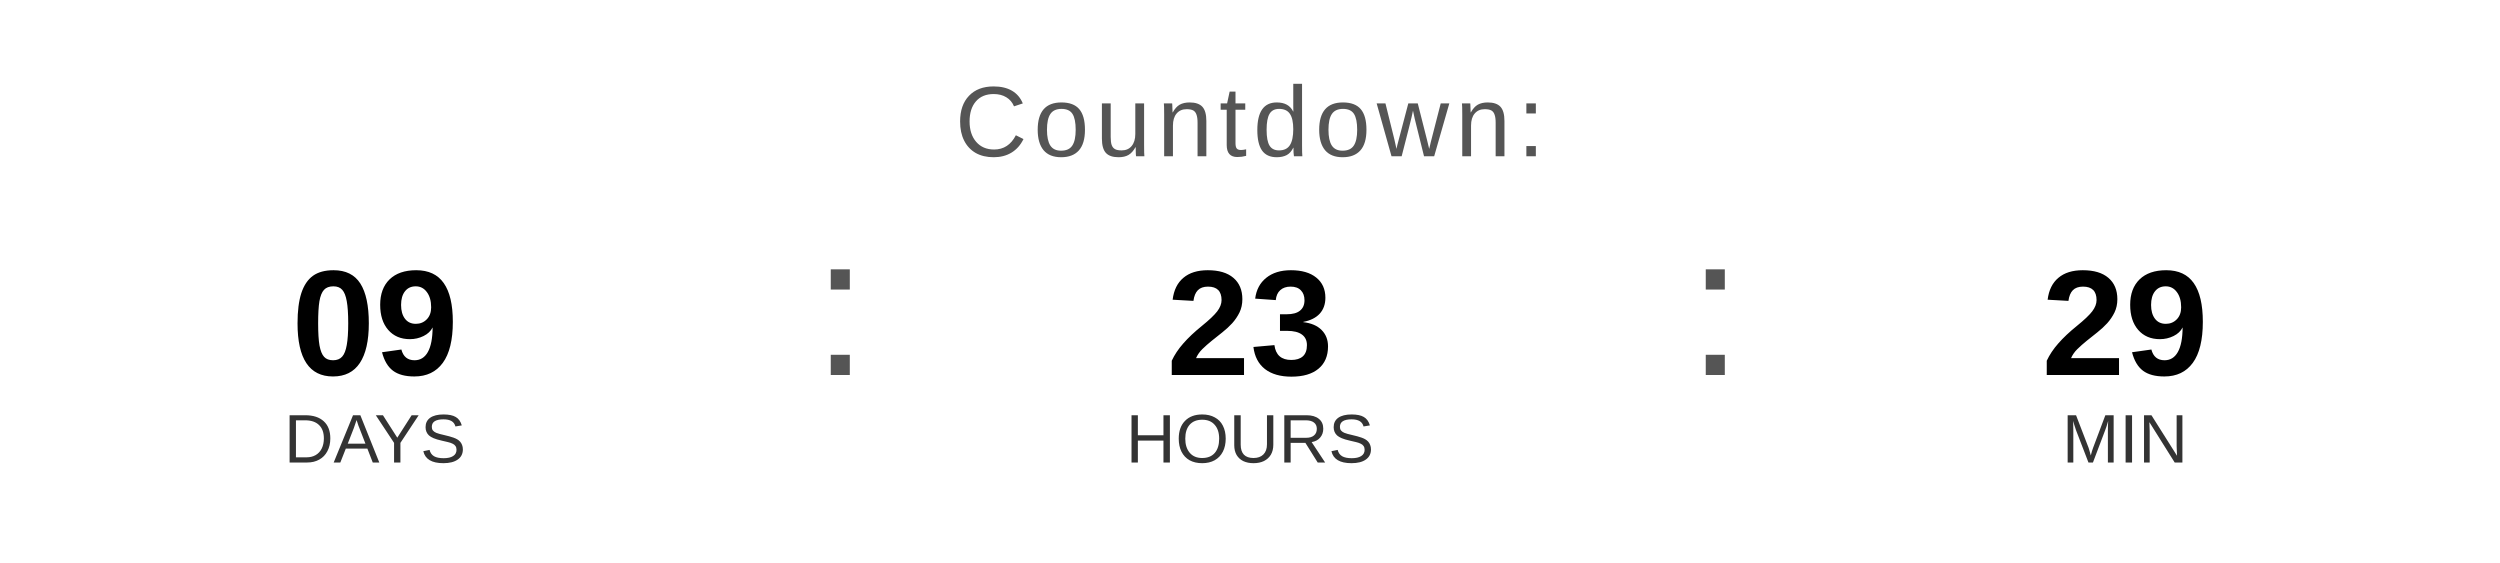
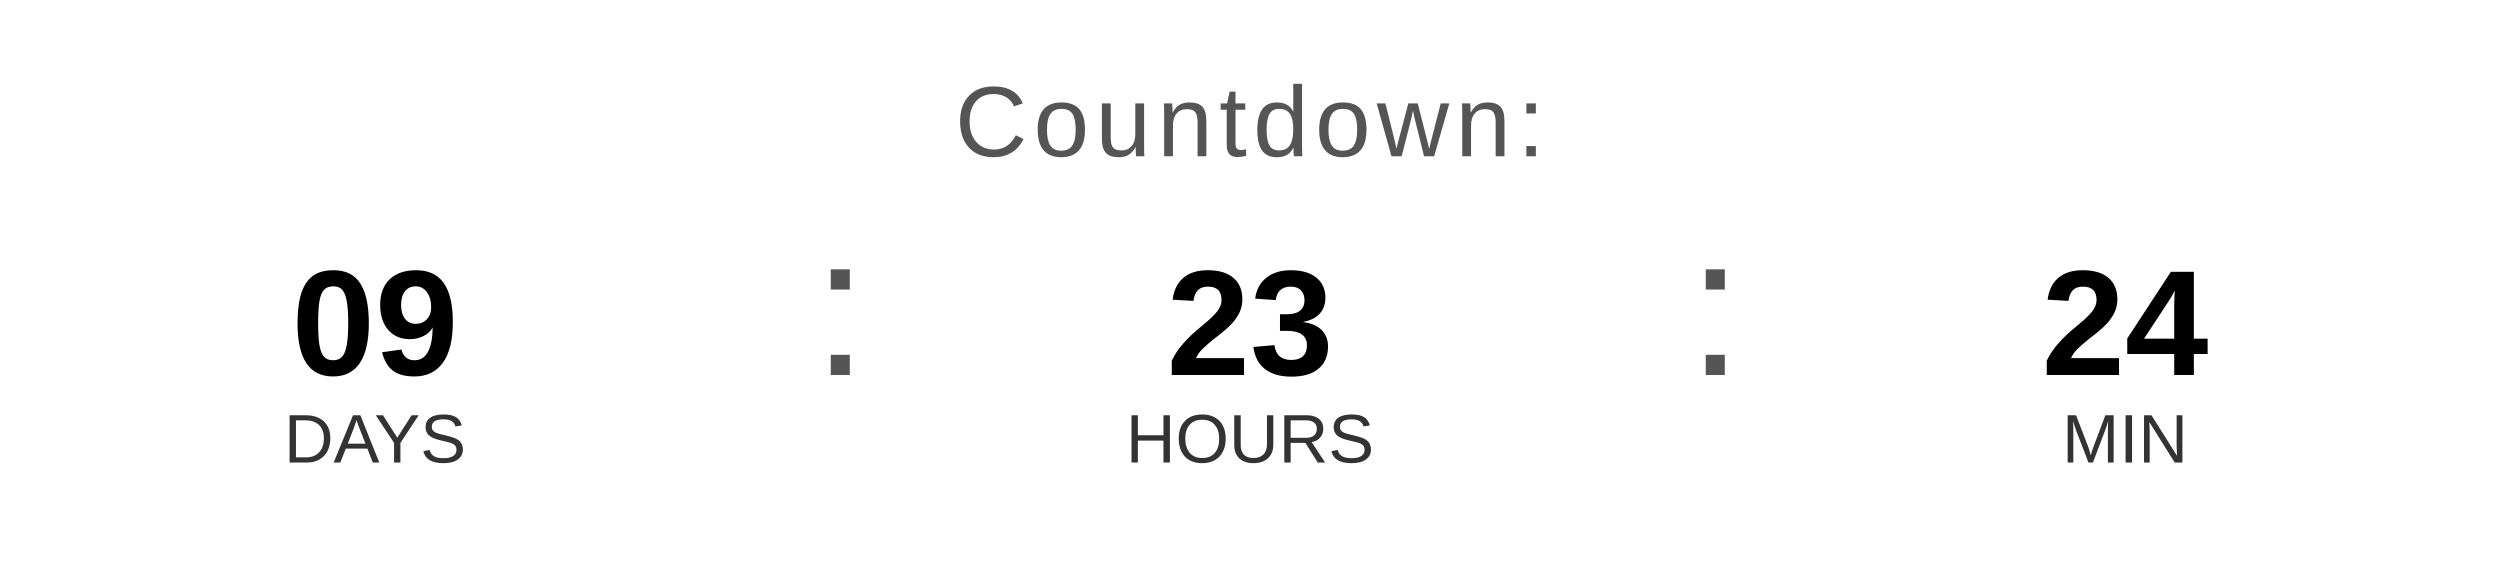
<svg xmlns="http://www.w3.org/2000/svg" width="400" height="90" viewBox="0 0 400 90">
  <text x="200" y="25" font-family="Arial, Helvetica, sans-serif" font-size="16" fill="#555555" text-anchor="middle" letter-spacing="1">
    Countdown:
  </text>
  <text x="60" y="60" font-family="Arial, Helvetica, sans-serif" font-size="24" font-weight="bold" fill="#000000" text-anchor="middle">09</text>
  <text x="60" y="74" font-family="Arial, Helvetica, sans-serif" font-size="11" fill="#333333" text-anchor="middle">DAYS</text>
  <text x="130" y="60" font-family="Arial, sans-serif" font-size="32" fill="#555555">:</text>
  <text x="200" y="60" font-family="Arial, Helvetica, sans-serif" font-size="24" font-weight="bold" fill="#000000" text-anchor="middle">23</text>
  <text x="200" y="74" font-family="Arial, Helvetica, sans-serif" font-size="11" fill="#333333" text-anchor="middle">HOURS</text>
  <text x="270" y="60" font-family="Arial, sans-serif" font-size="32" fill="#555555">:</text>
-   <text x="340" y="60" font-family="Arial, Helvetica, sans-serif" font-size="24" font-weight="bold" fill="#000000" text-anchor="middle">29</text>
+   <text x="340" y="60" font-family="Arial, Helvetica, sans-serif" font-size="24" font-weight="bold" fill="#000000" text-anchor="middle">24</text>
  <text x="340" y="74" font-family="Arial, Helvetica, sans-serif" font-size="11" fill="#333333" text-anchor="middle">MIN</text>
</svg>
